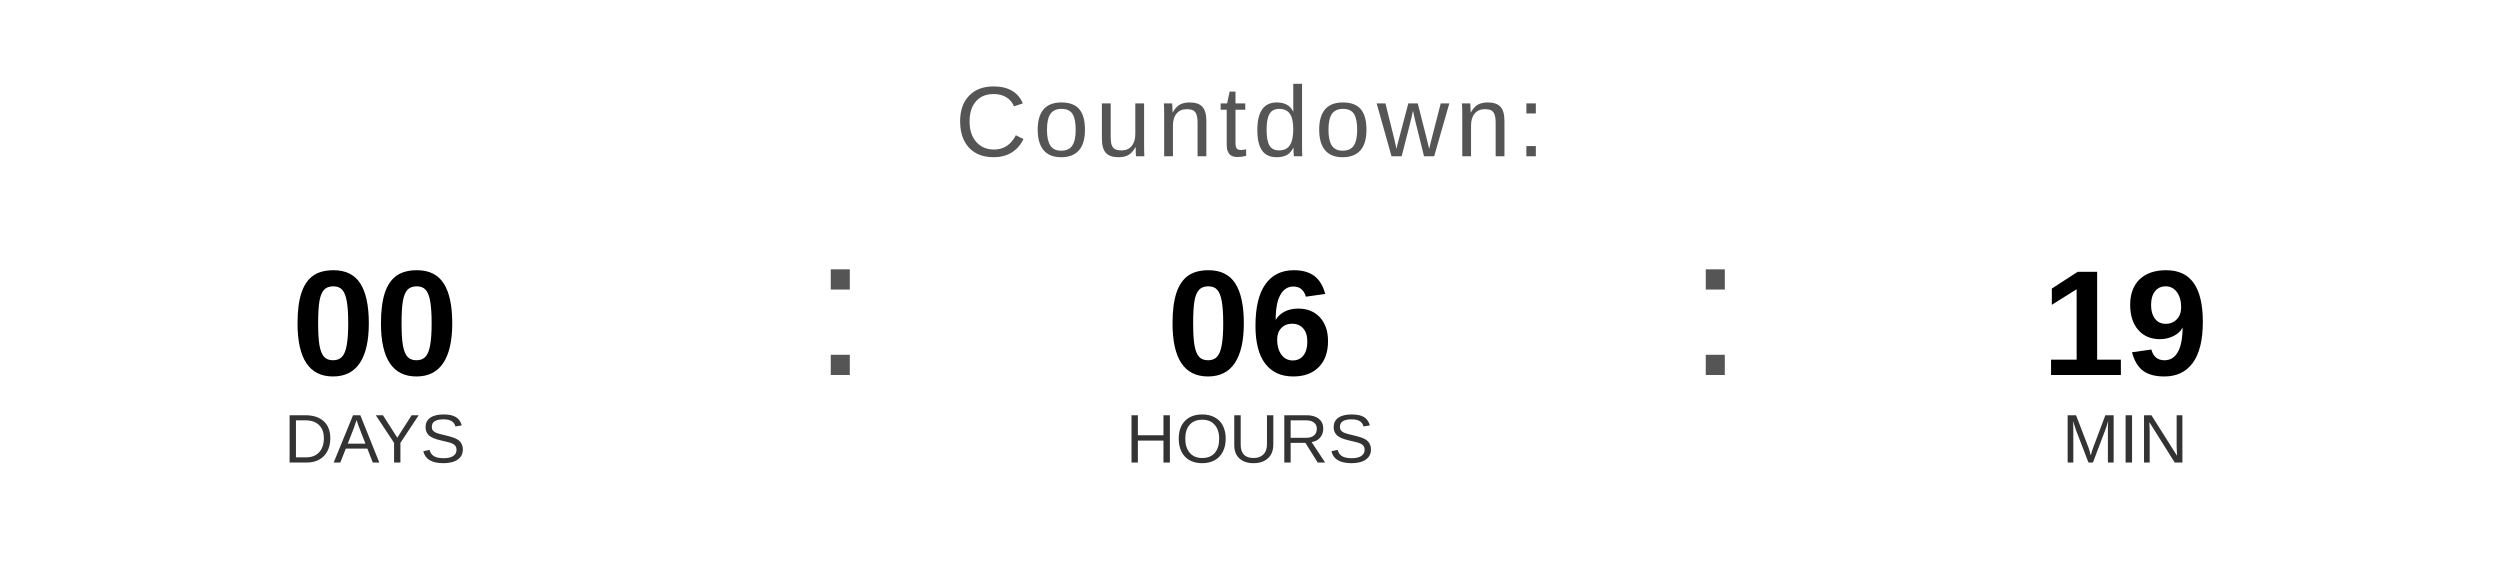
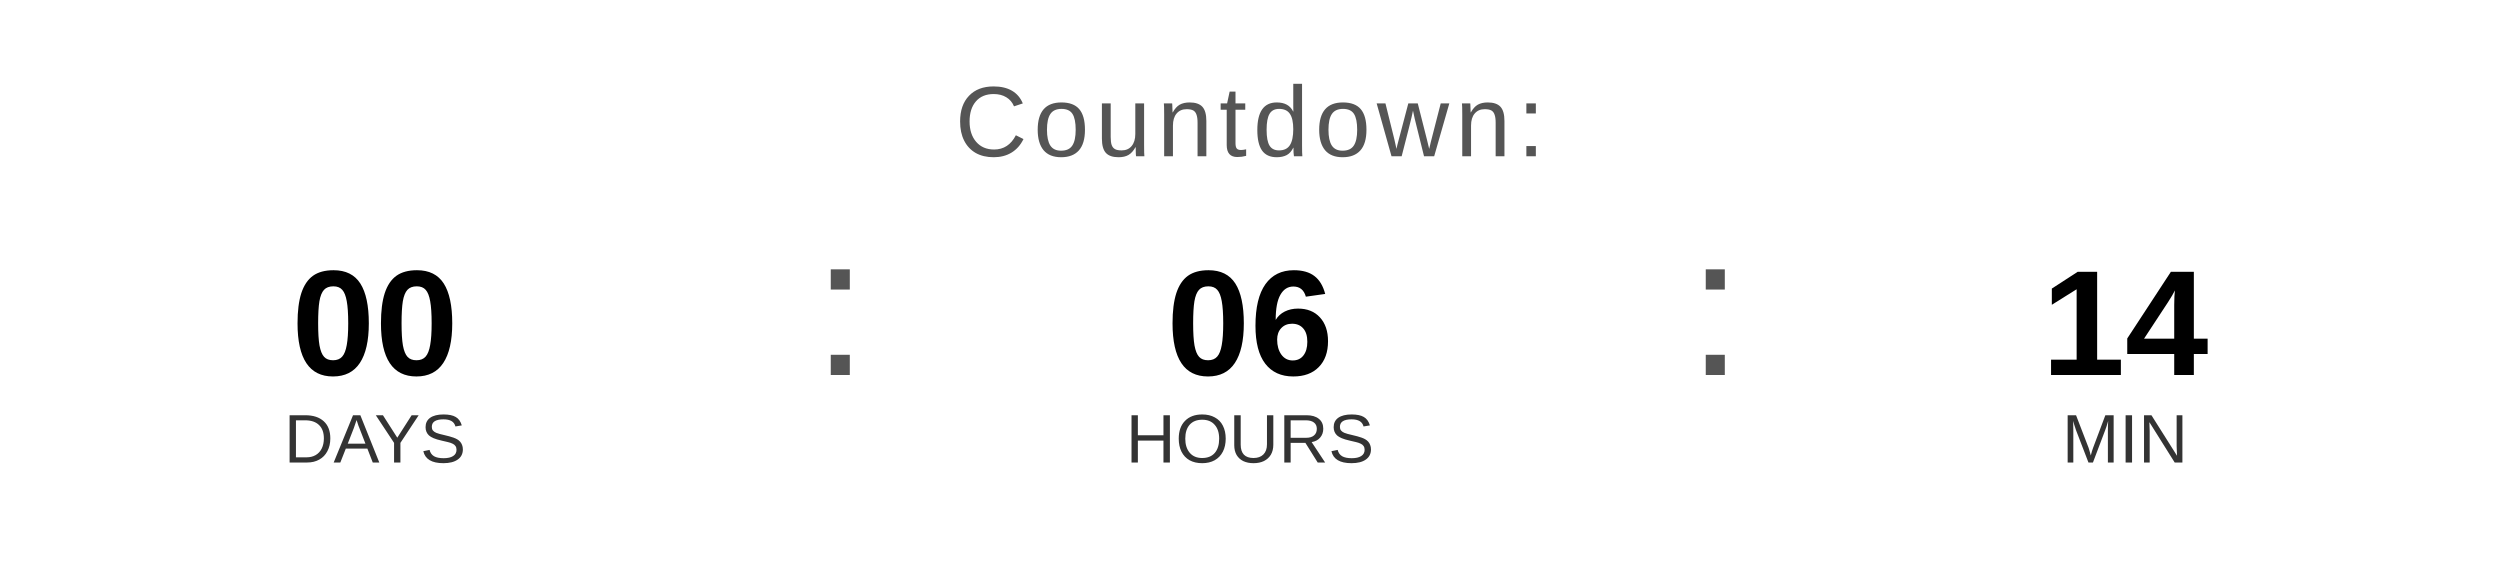
<svg xmlns="http://www.w3.org/2000/svg" width="400" height="90" viewBox="0 0 400 90">
  <text x="200" y="25" font-family="Arial, Helvetica, sans-serif" font-size="16" fill="#555555" text-anchor="middle" letter-spacing="1">
    Countdown:
  </text>
  <text x="60" y="60" font-family="Arial, Helvetica, sans-serif" font-size="24" font-weight="bold" fill="#000000" text-anchor="middle">00</text>
  <text x="60" y="74" font-family="Arial, Helvetica, sans-serif" font-size="11" fill="#333333" text-anchor="middle">DAYS</text>
  <text x="130" y="60" font-family="Arial, sans-serif" font-size="32" fill="#555555">:</text>
  <text x="200" y="60" font-family="Arial, Helvetica, sans-serif" font-size="24" font-weight="bold" fill="#000000" text-anchor="middle">06</text>
  <text x="200" y="74" font-family="Arial, Helvetica, sans-serif" font-size="11" fill="#333333" text-anchor="middle">HOURS</text>
  <text x="270" y="60" font-family="Arial, sans-serif" font-size="32" fill="#555555">:</text>
-   <text x="340" y="60" font-family="Arial, Helvetica, sans-serif" font-size="24" font-weight="bold" fill="#000000" text-anchor="middle">19</text>
+   <text x="340" y="60" font-family="Arial, Helvetica, sans-serif" font-size="24" font-weight="bold" fill="#000000" text-anchor="middle">14</text>
  <text x="340" y="74" font-family="Arial, Helvetica, sans-serif" font-size="11" fill="#333333" text-anchor="middle">MIN</text>
</svg>
